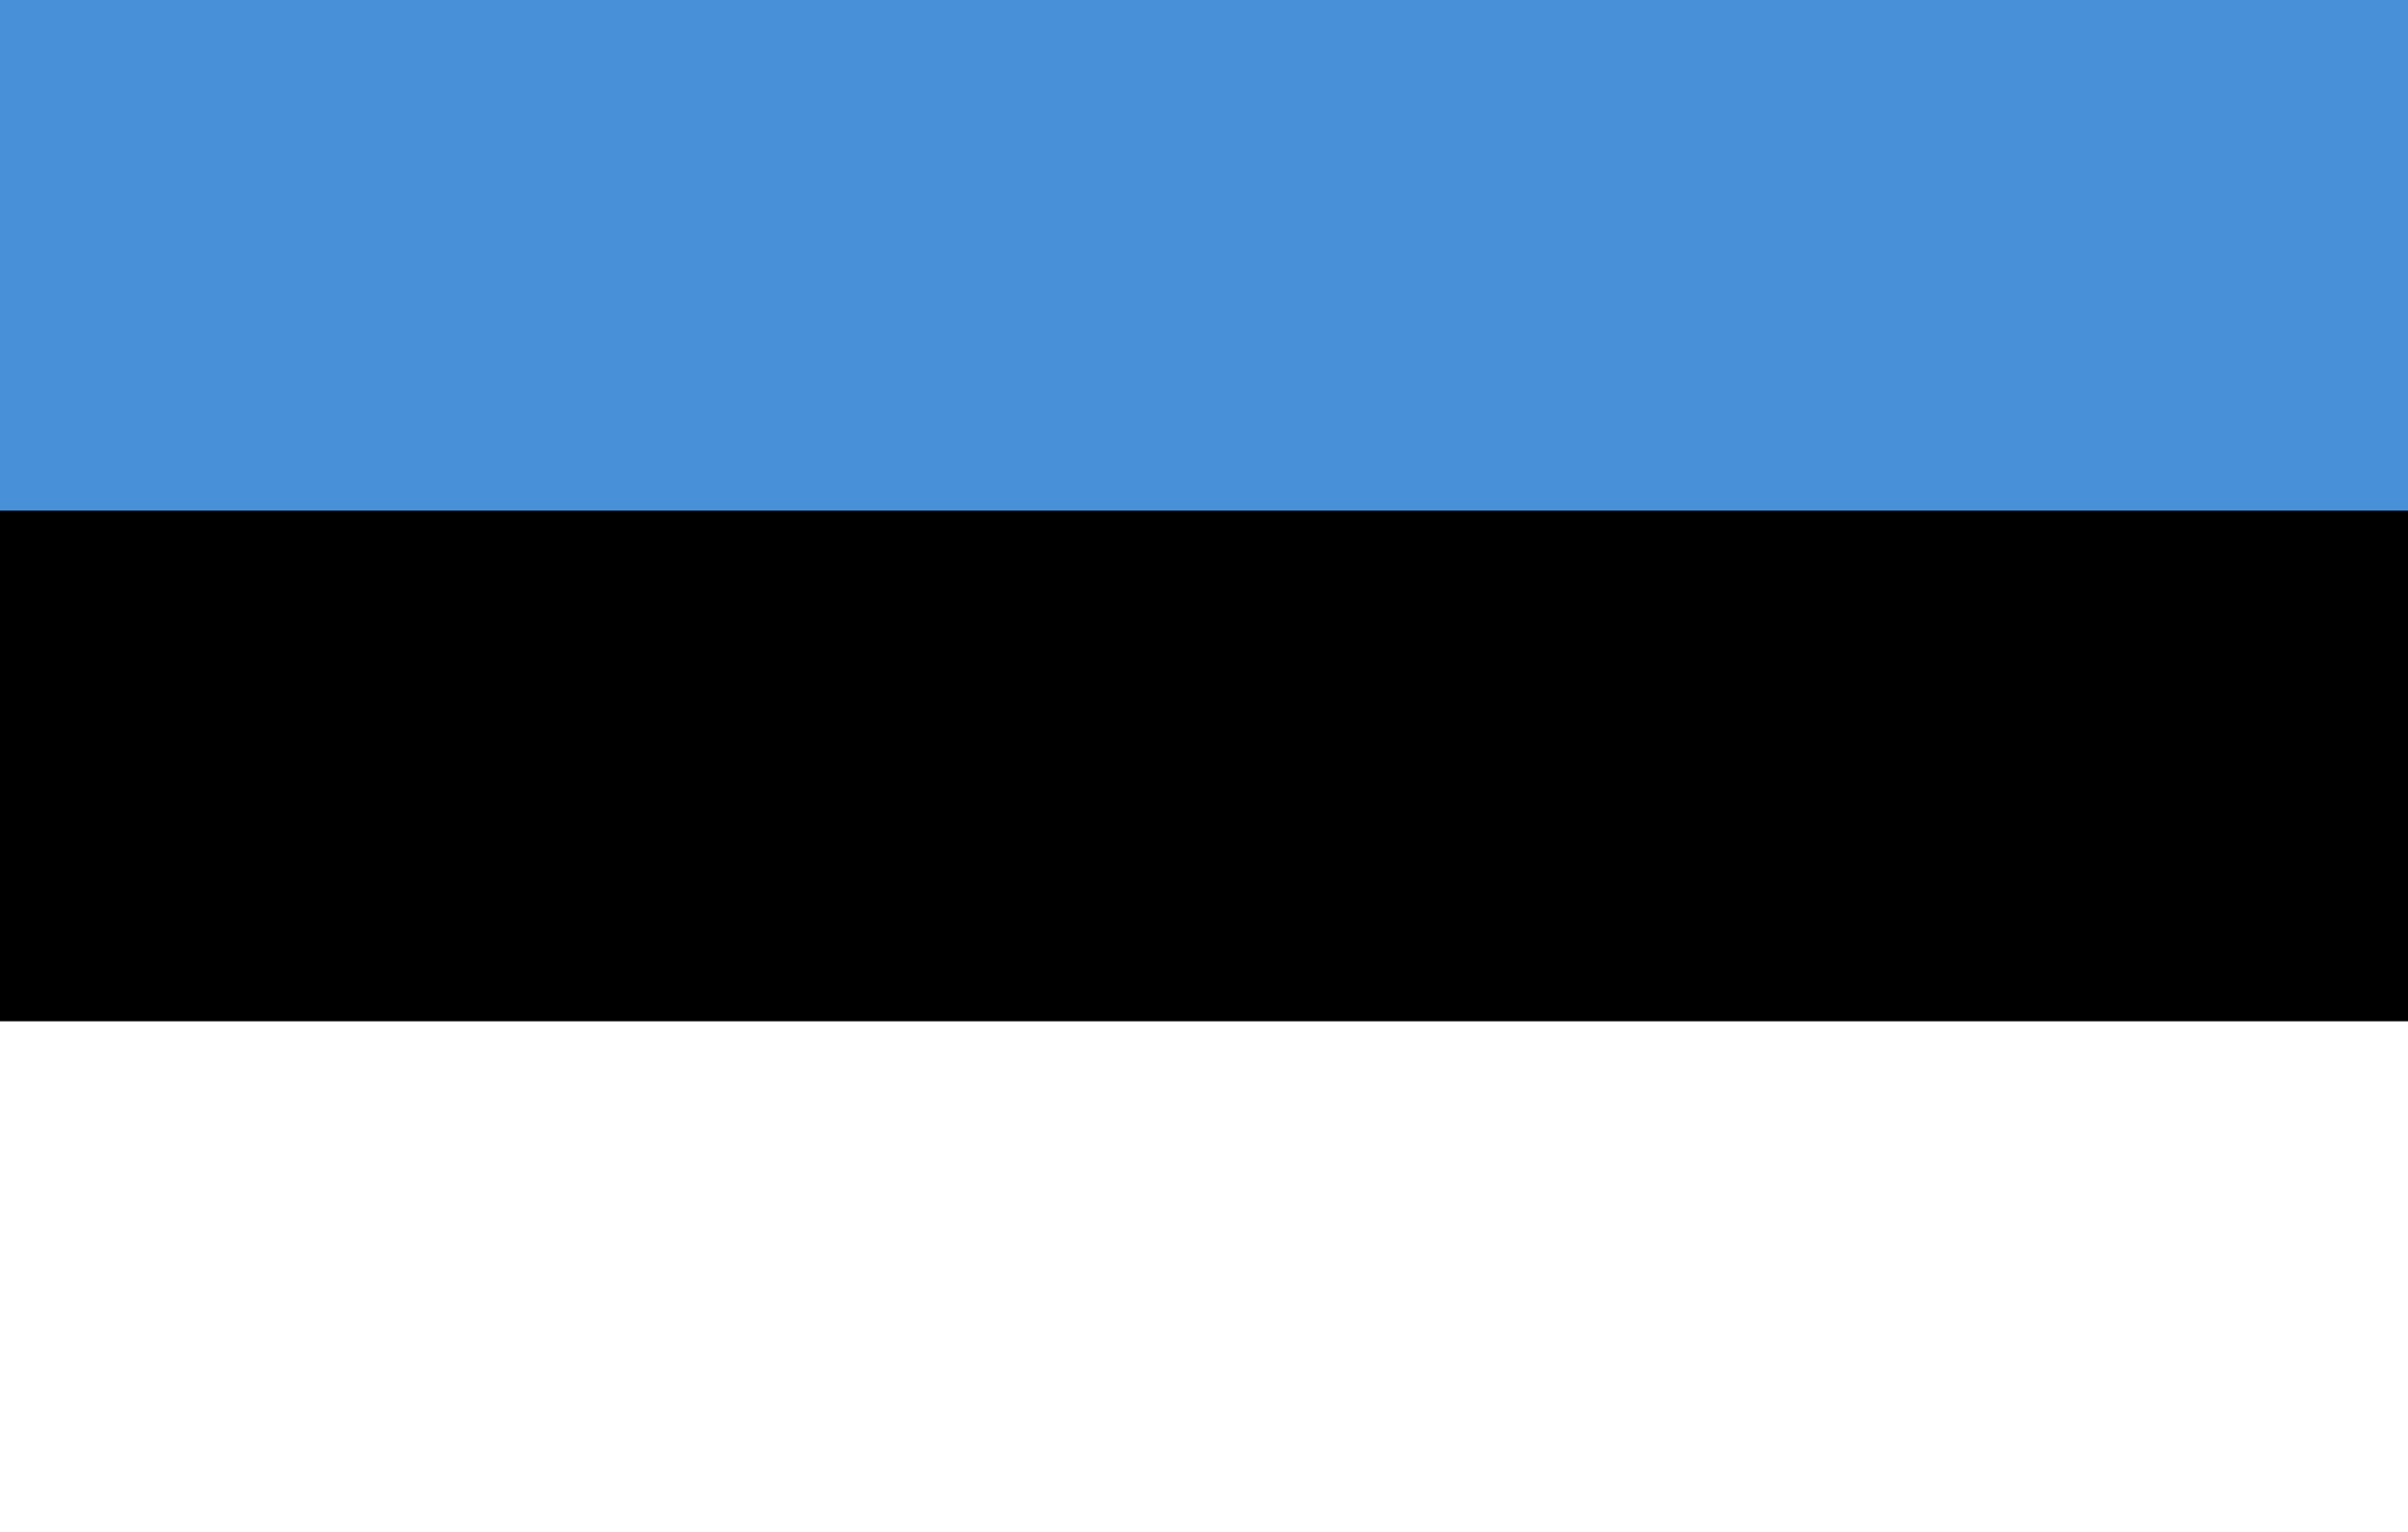
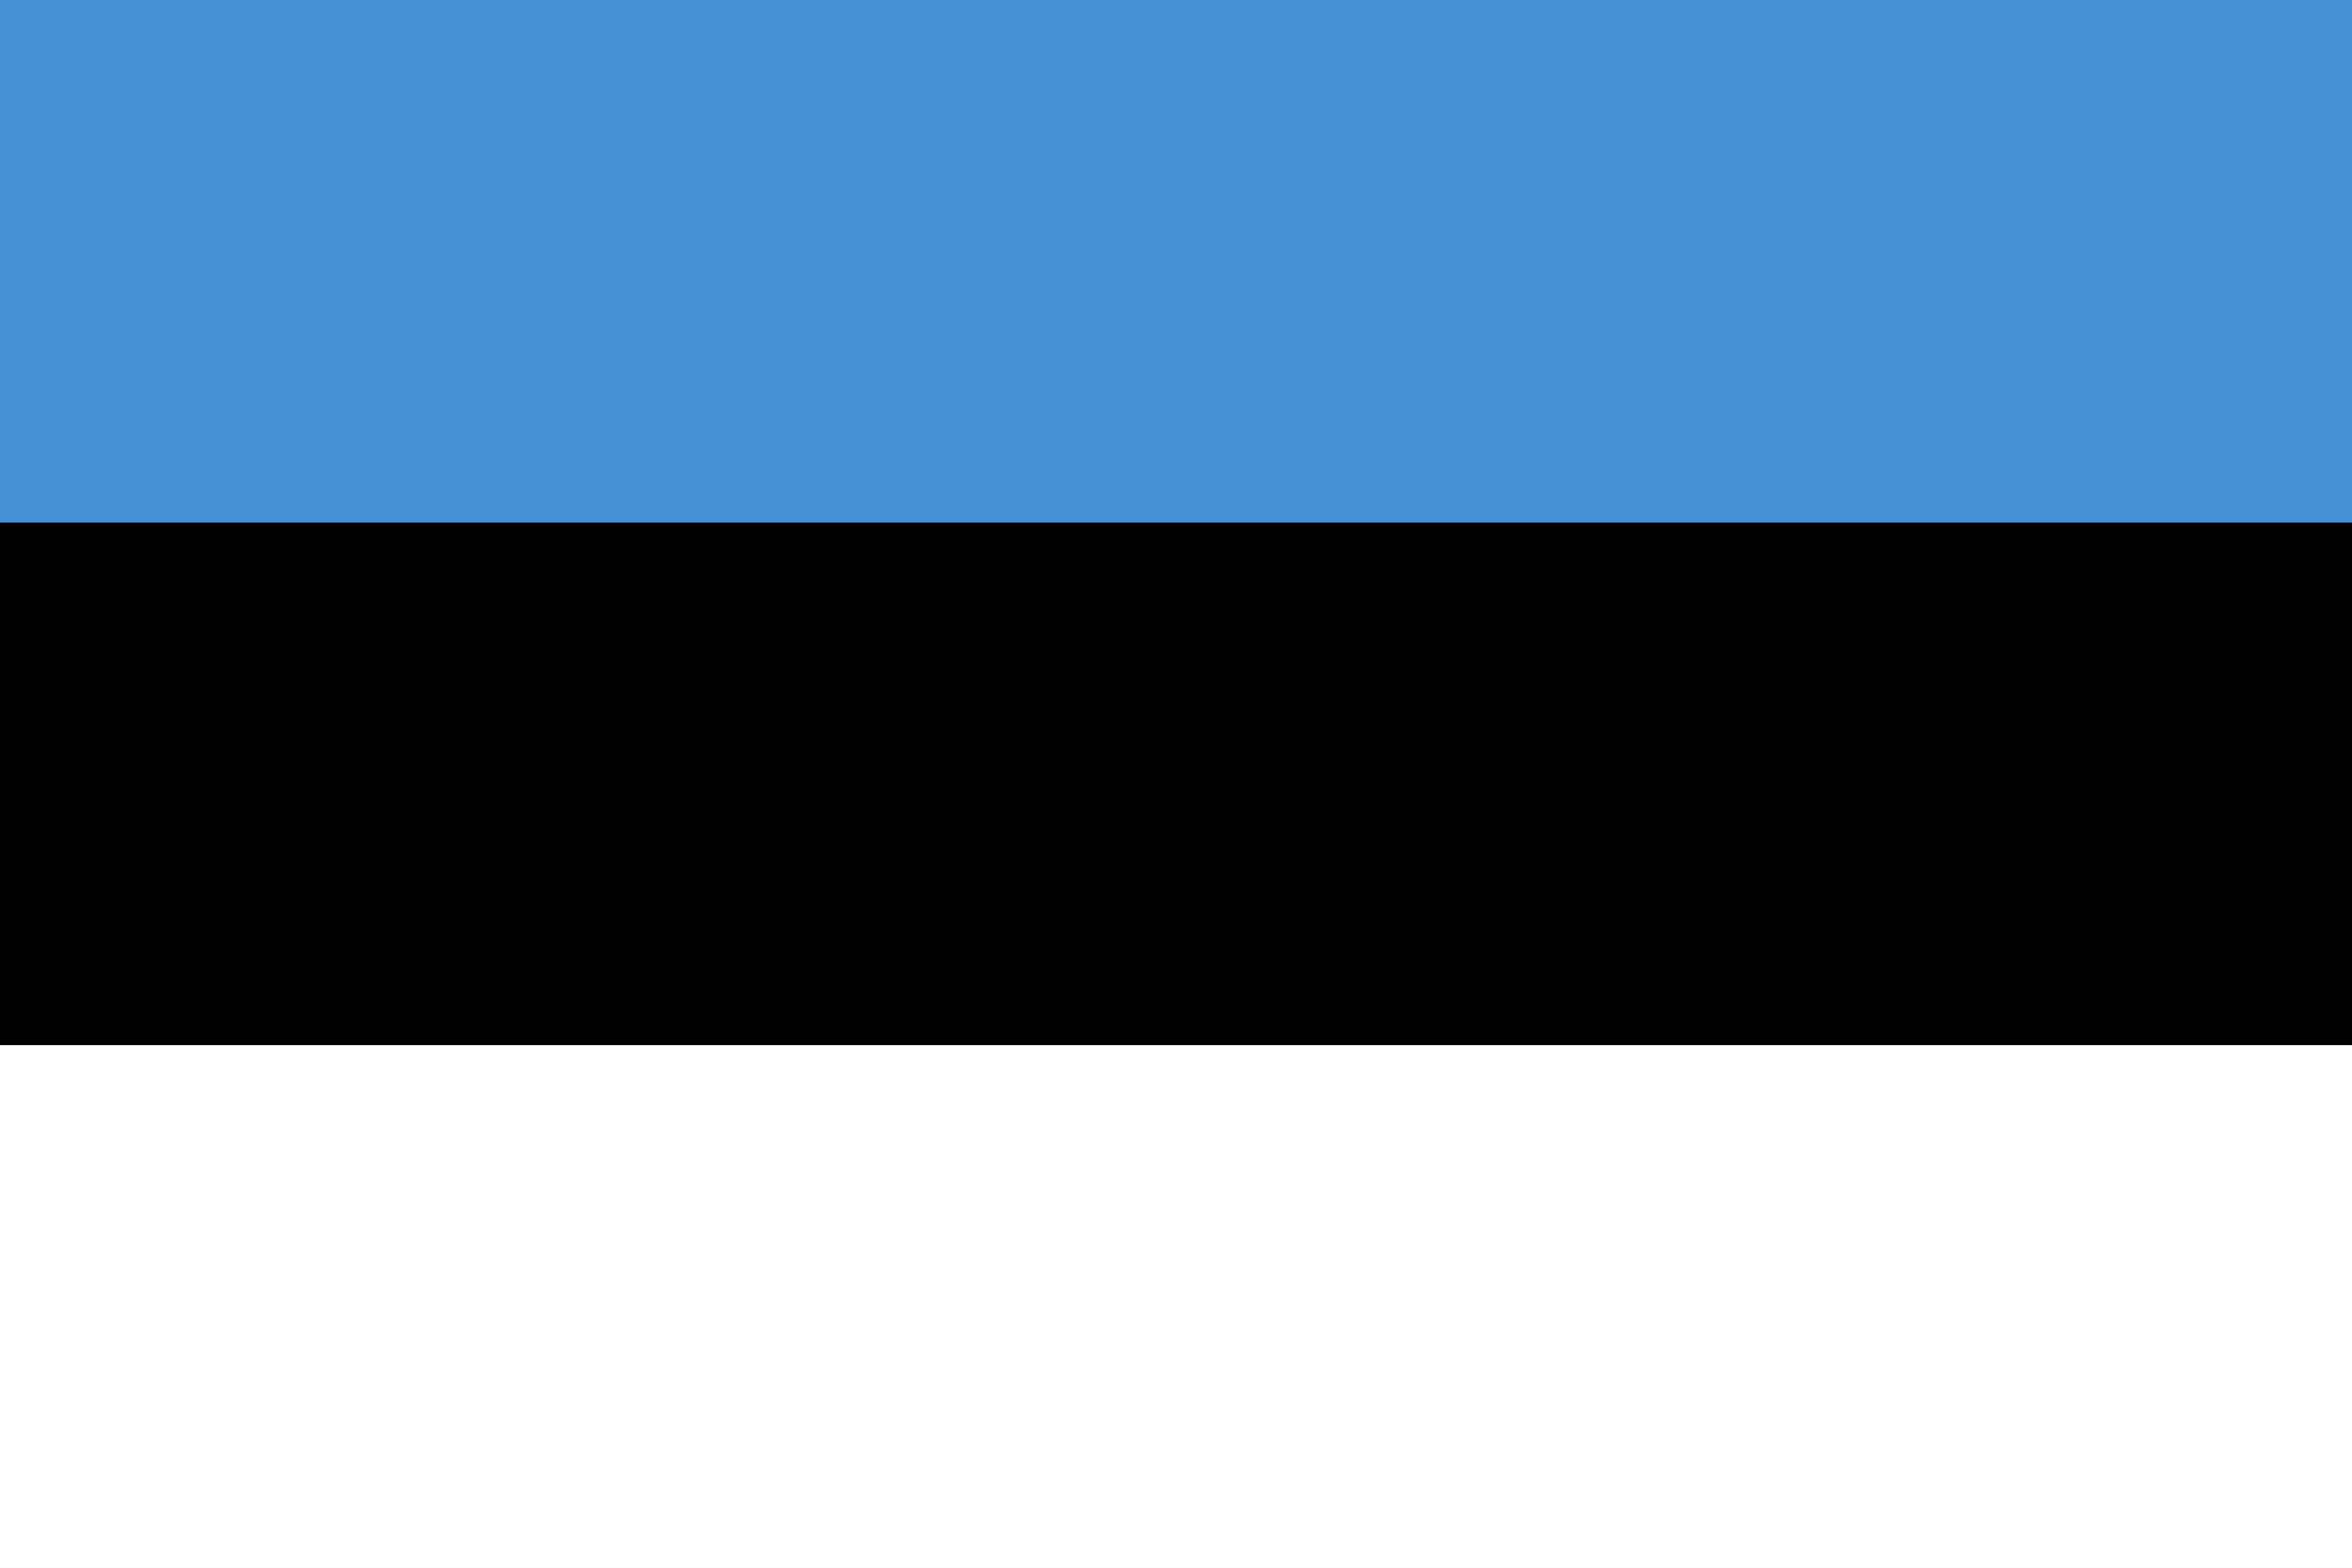
- <svg xmlns="http://www.w3.org/2000/svg" viewBox="0 0 33 21">
-   <rect fill="#FFF" width="33" height="21" />
-   <rect width="33" height="14" />
-   <rect fill="#4891D9" width="33" height="7" />
+ <svg xmlns="http://www.w3.org/2000/svg" version="1.1" id="Layer_1" x="0px" y="0px" viewBox="0 0 720 480" style="enable-background:new 0 0 720 480;" xml:space="preserve">
+   <g>
+     <rect style="fill:#FFFFFF;" width="720" height="480" />
+     <rect width="720" height="320" />
+     <rect style="fill:#4891D9;" width="720" height="160" />
+   </g>
</svg>
